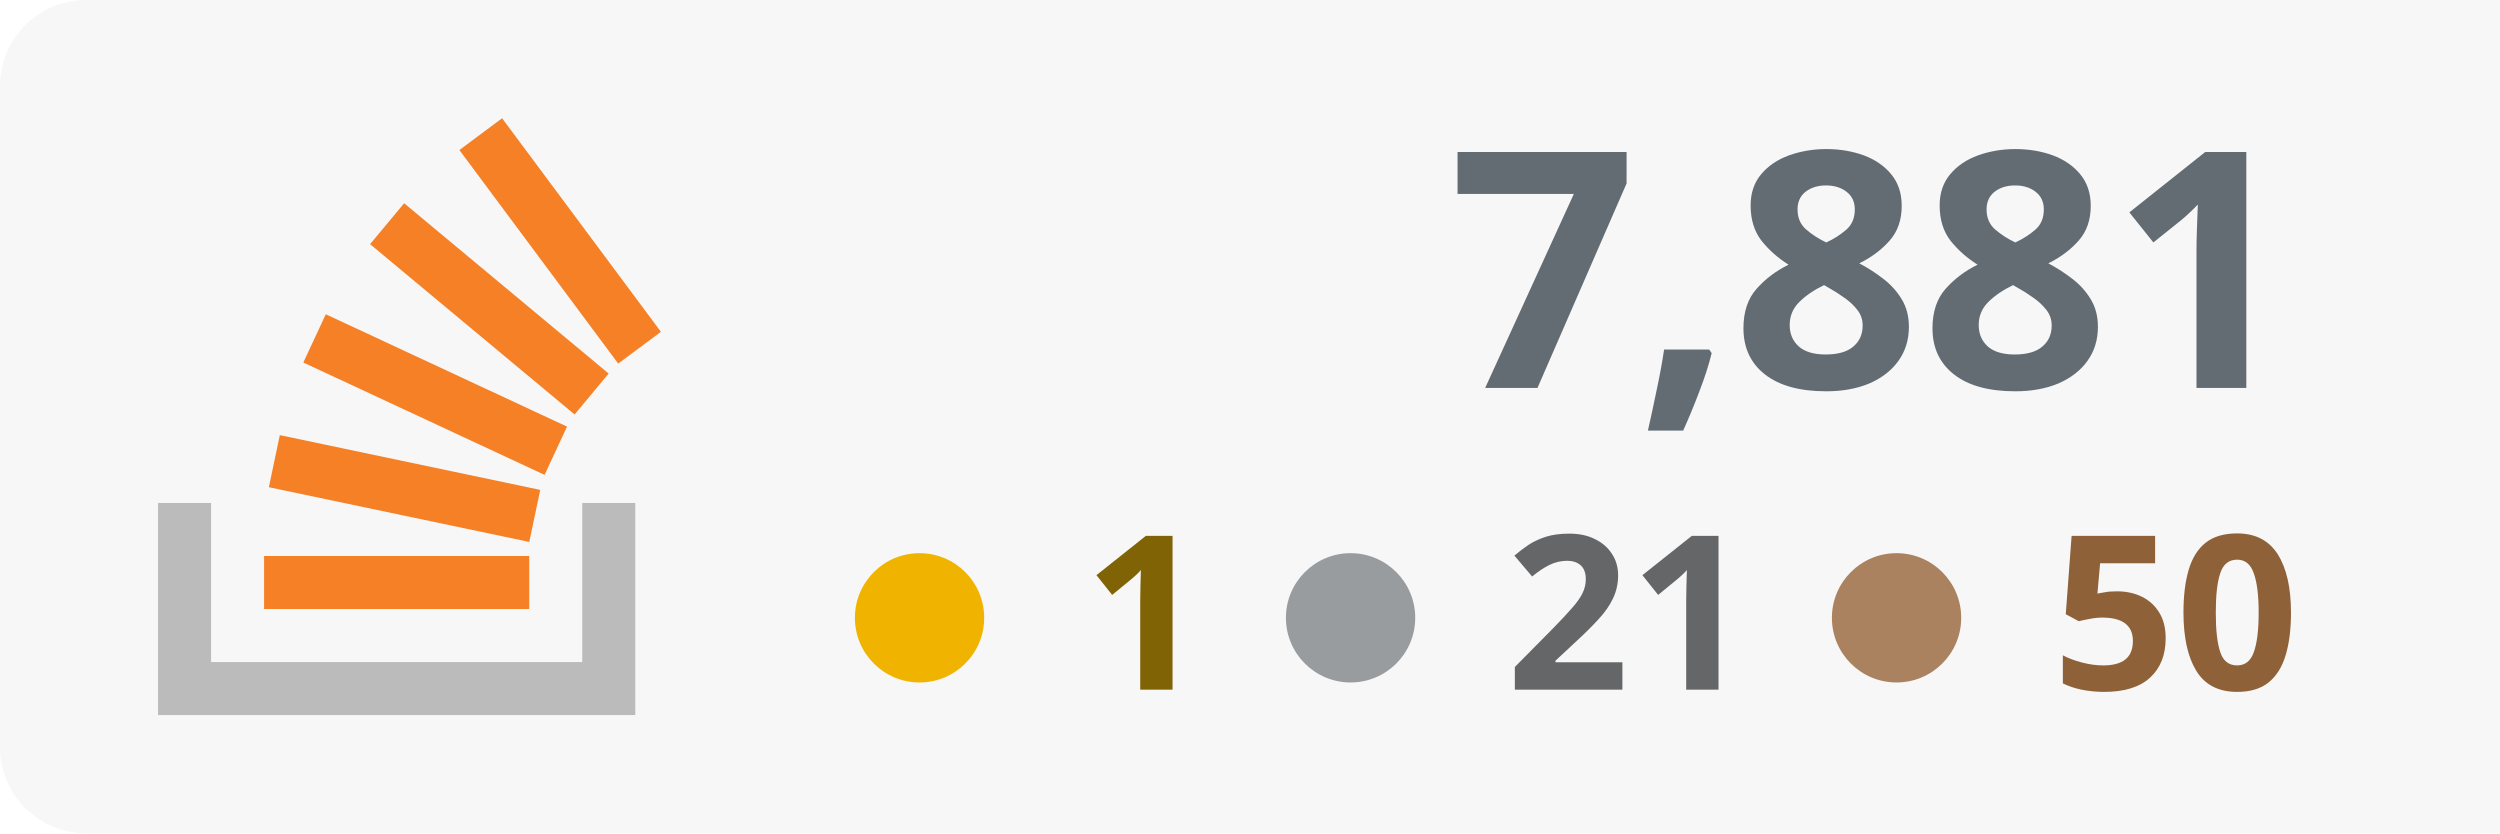
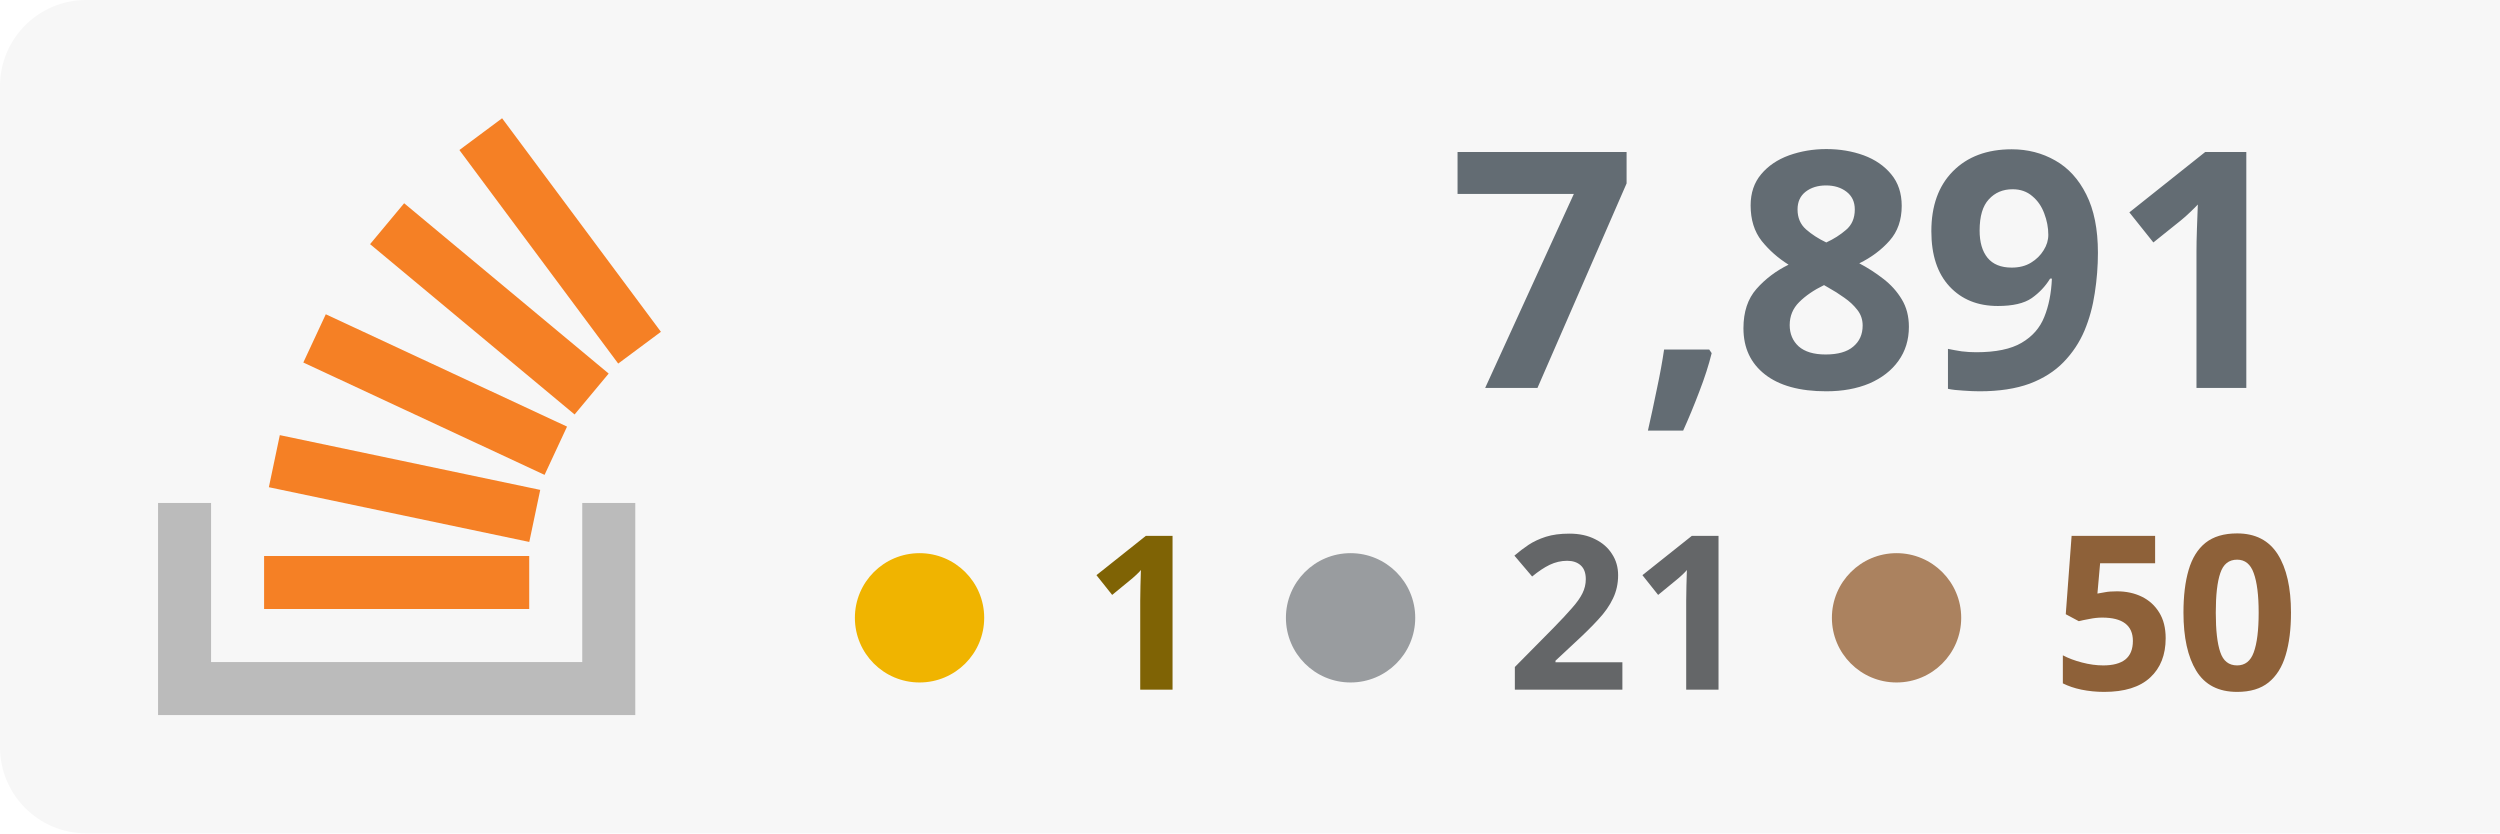
<svg xmlns="http://www.w3.org/2000/svg" width="100%" height="100%" viewBox="0 0 174 58" version="1.1" xml:space="preserve" style="fill-rule:evenodd;clip-rule:evenodd;stroke-linejoin:round;stroke-miterlimit:2;">
  <rect x="0" y="0" width="180" height="58" style="fill:#f7f7f7;" rx="6" />
  <g transform="translate(-53 0)">
    <path d="M93.525,35.007l3.69,-0l0,14.762l-33.215,0l0,-14.762l3.691,-0l-0,11.072l25.834,-0l-0,-11.072Z" style="fill:#bbb;" />
    <path d="M71.713,33.91l18.125,3.809l0.762,-3.623l-18.125,-3.811l-0.762,3.625Zm2.398,-8.679l16.791,7.82l1.564,-3.359l-16.791,-7.819l-1.564,3.358Zm4.646,-8.238l14.235,11.854l2.371,-2.847l-14.235,-11.854l-2.371,2.847Zm9.189,-8.762l-2.973,2.211l11.054,14.863l2.973,-2.211l-11.054,-14.863Zm-16.565,34.157l18.453,0l-0,-3.691l-18.453,0l0,3.691Z" style="fill:#f58025;fill-rule:nonzero;" />
  </g>
-   <text x="160px" y="27px" text-anchor="end" style="font-family:'Verdana-Bold', 'Verdana', sans-serif;font-weight:700;font-size:23px;fill:#636c73;">7,881</text>
+   <text x="160px" y="27px" text-anchor="end" style="font-family:'Verdana-Bold', 'Verdana', sans-serif;font-weight:700;font-size:23px;fill:#636c73;">7,891</text>
  <text x="160px" y="48px" text-anchor="end" style="font-family:'Verdana-Bold', 'Verdana', sans-serif;font-weight:700;font-size:15px;fill:#8e6139; text-align: right;">50</text>
  <text x="122px" y="48px" text-anchor="end" style="font-family:'Verdana-Bold', 'Verdana', sans-serif;font-weight:700;font-size:15px;fill:#646668;">21</text>
  <text x="84px" y="48px" text-anchor="end" style="font-family:'Verdana-Bold', 'Verdana', sans-serif;font-weight:700;font-size:15px;fill:#7f6305;">1</text>
  <circle cx="64" cy="43" r="4.5" style="fill:#f0b400;" />
  <circle cx="94" cy="43" r="4.5" style="fill:#999c9f;" />
  <circle cx="132" cy="43" r="4.5" style="fill:#ab825f;" />
</svg>
